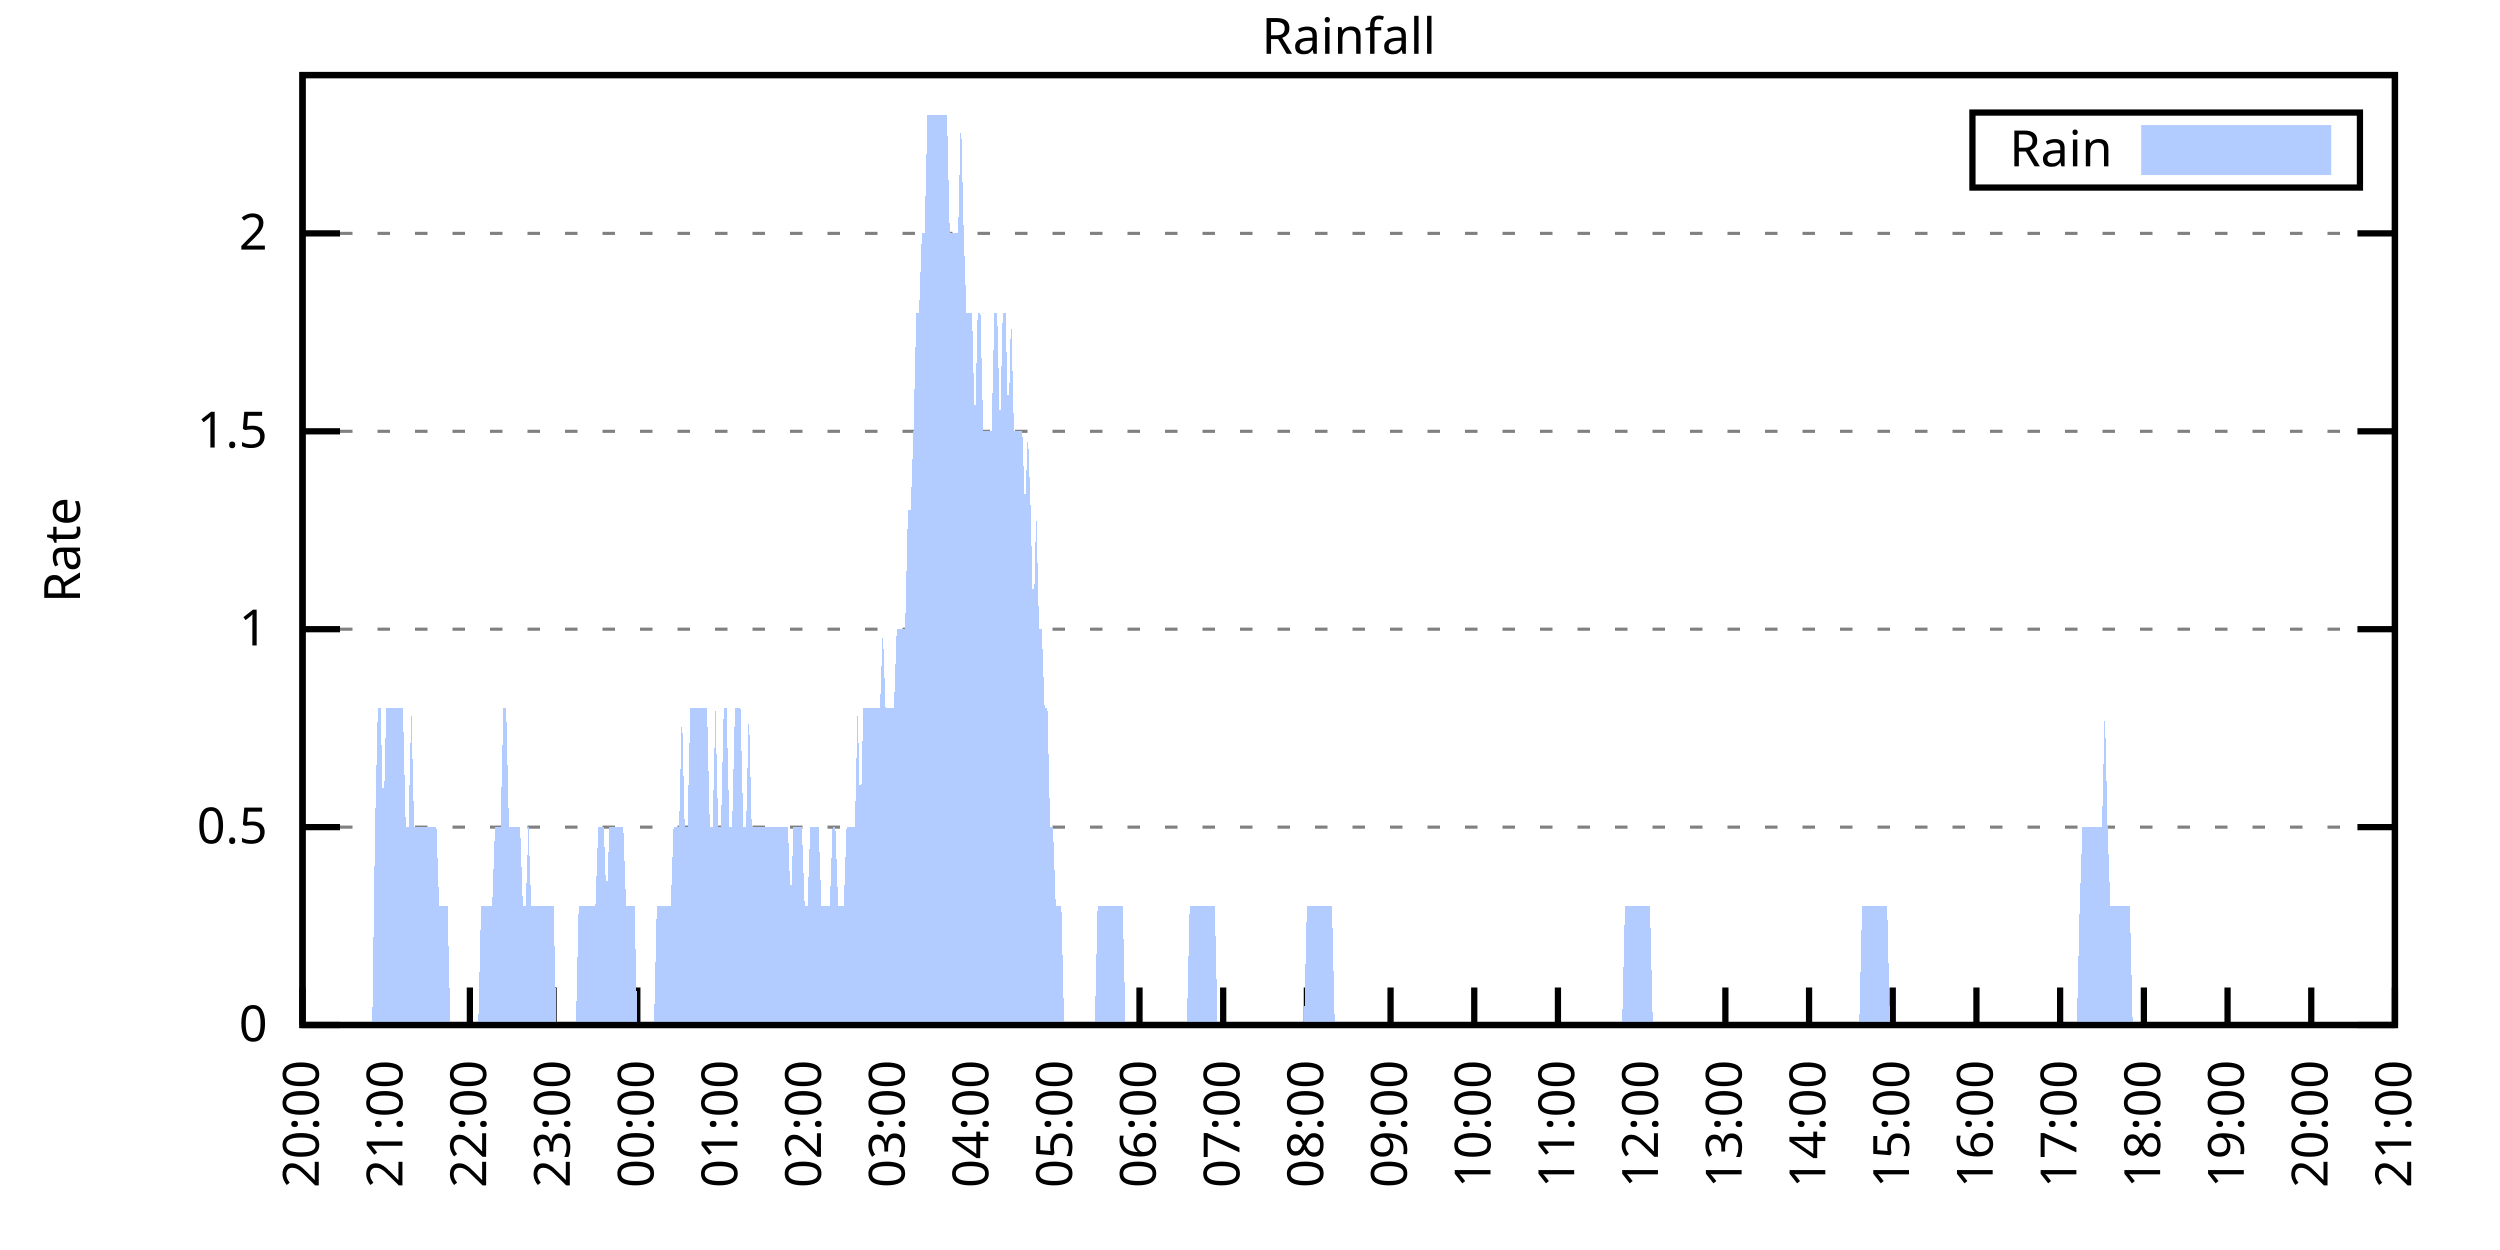
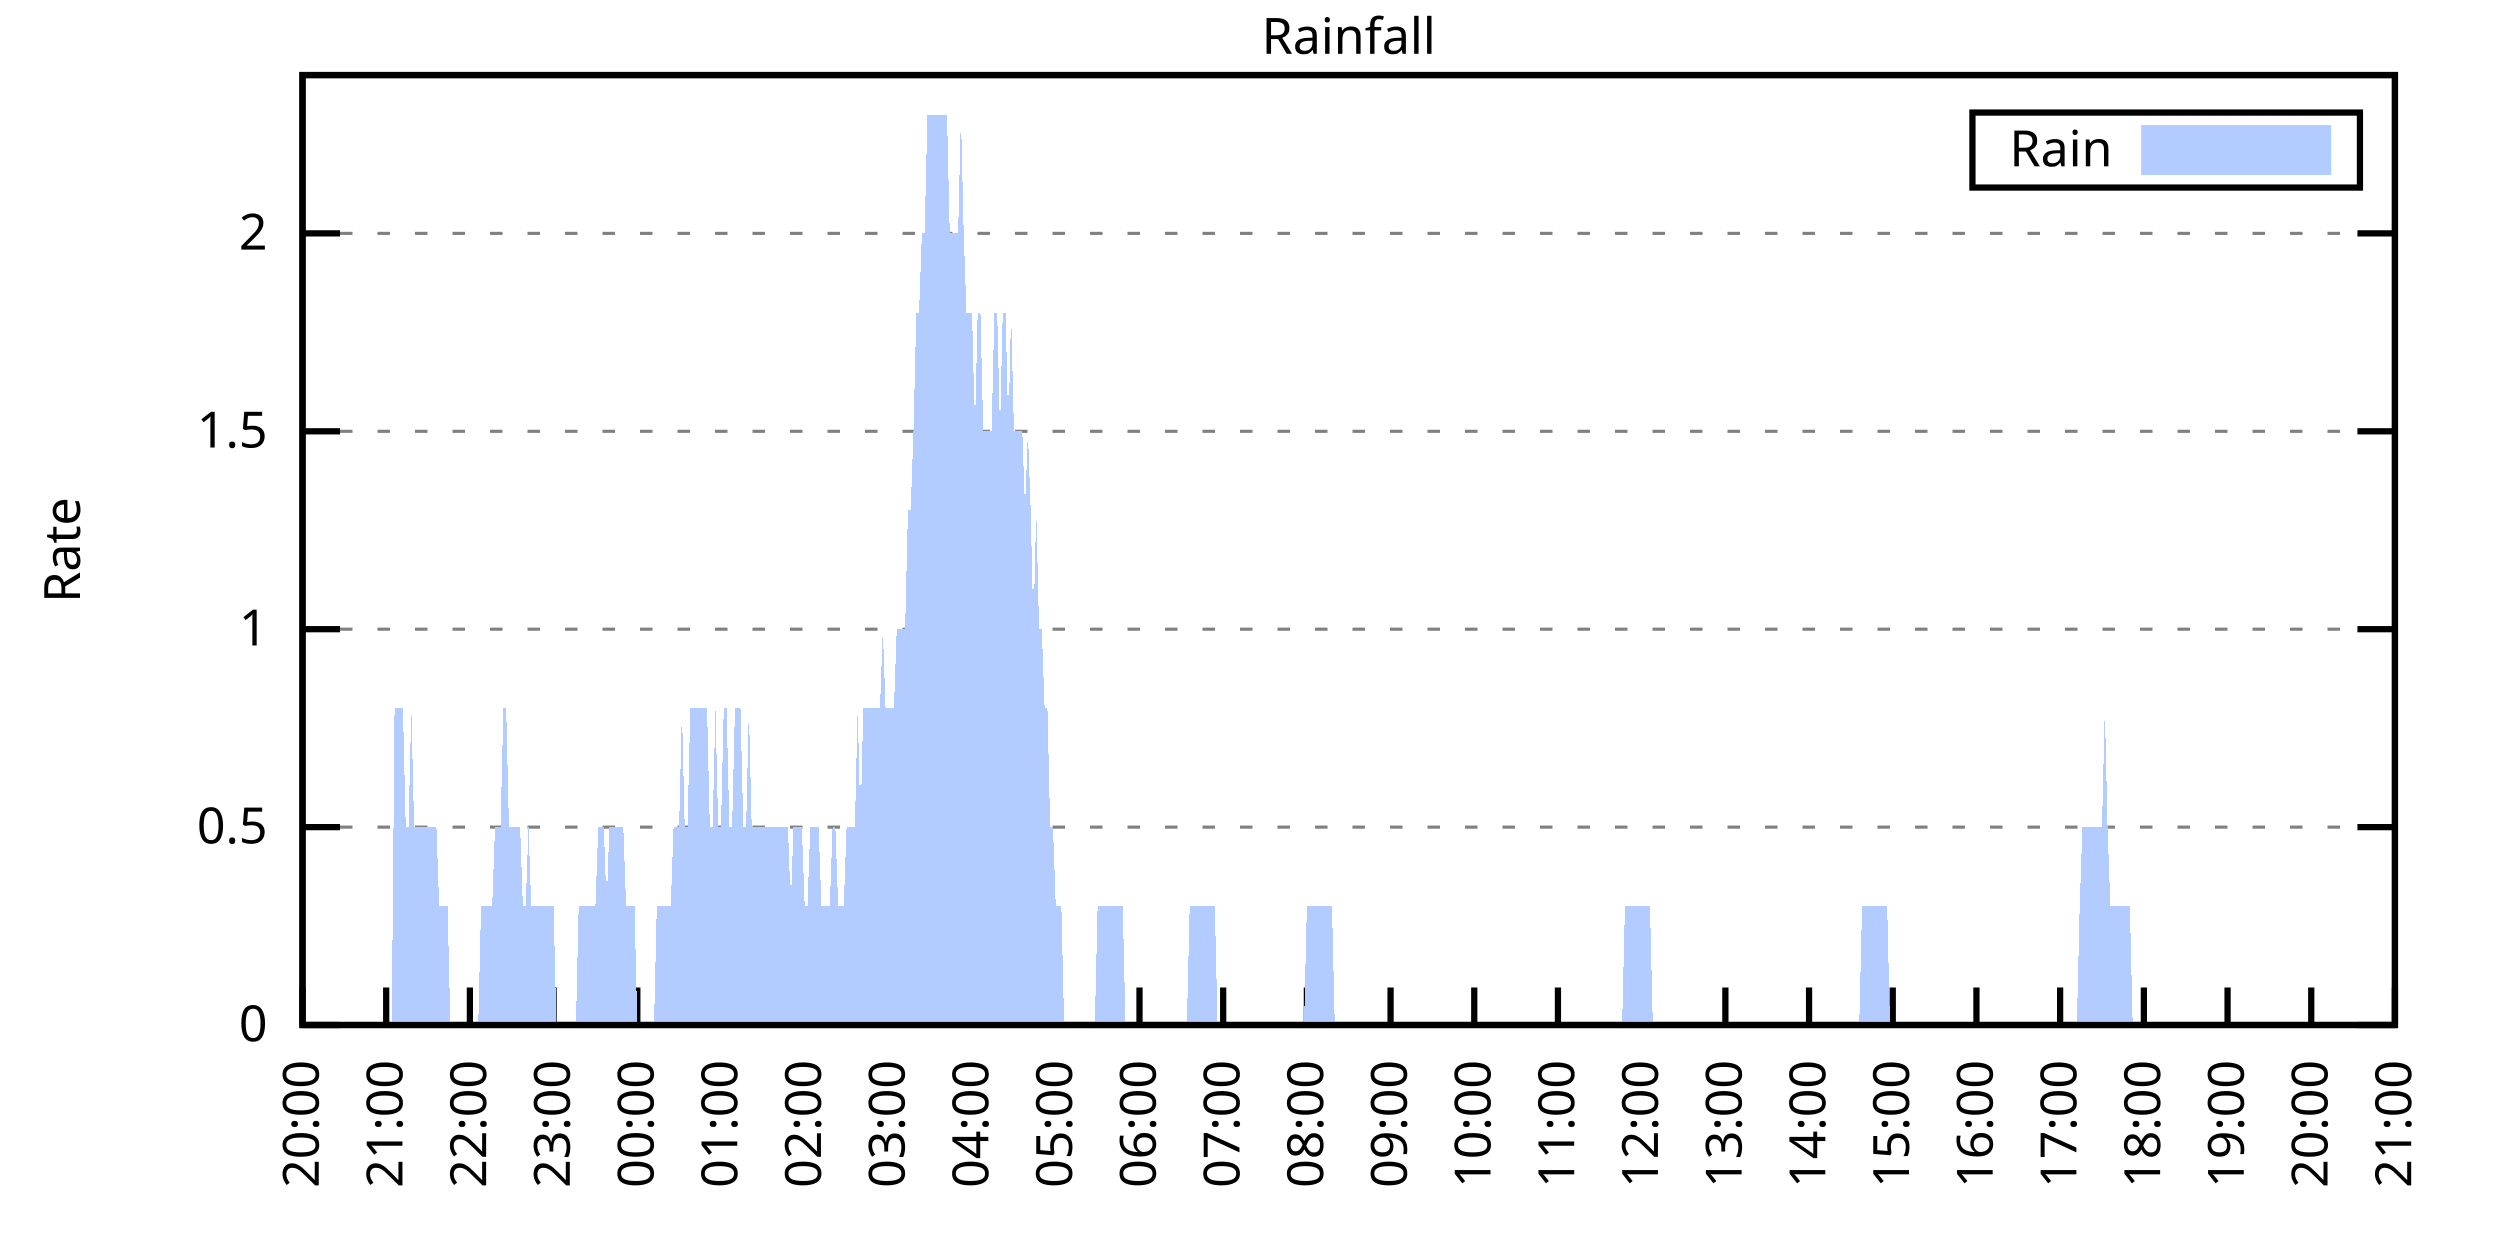
<svg xmlns="http://www.w3.org/2000/svg" xmlns:xlink="http://www.w3.org/1999/xlink" width="400" height="200" viewBox="0 0 400 200">
  <g id="gnuplot_canvas">
    <rect x="0" y="0" width="400" height="200" fill="none" />
    <defs>
      <circle id="gpDot" r="0.5" stroke-width="0.5" stroke="currentColor" />
      <path id="gpPt0" stroke-width="0.333" stroke="currentColor" d="M-1,0 h2 M0,-1 v2" />
      <path id="gpPt1" stroke-width="0.333" stroke="currentColor" d="M-1,-1 L1,1 M1,-1 L-1,1" />
      <path id="gpPt2" stroke-width="0.333" stroke="currentColor" d="M-1,0 L1,0 M0,-1 L0,1 M-1,-1 L1,1 M-1,1 L1,-1" />
      <rect id="gpPt3" stroke-width="0.333" stroke="currentColor" x="-1" y="-1" width="2" height="2" />
      <rect id="gpPt4" stroke-width="0.333" stroke="currentColor" fill="currentColor" x="-1" y="-1" width="2" height="2" />
      <circle id="gpPt5" stroke-width="0.333" stroke="currentColor" cx="0" cy="0" r="1" />
      <use xlink:href="#gpPt5" id="gpPt6" fill="currentColor" stroke="none" />
      <path id="gpPt7" stroke-width="0.333" stroke="currentColor" d="M0,-1.33 L-1.33,0.67 L1.33,0.67 z" />
      <use xlink:href="#gpPt7" id="gpPt8" fill="currentColor" stroke="none" />
      <use xlink:href="#gpPt7" id="gpPt9" stroke="currentColor" transform="rotate(180)" />
      <use xlink:href="#gpPt9" id="gpPt10" fill="currentColor" stroke="none" />
      <use xlink:href="#gpPt3" id="gpPt11" stroke="currentColor" transform="rotate(45)" />
      <use xlink:href="#gpPt11" id="gpPt12" fill="currentColor" stroke="none" />
      <path id="gpPt13" stroke-width="0.333" stroke="currentColor" d="M0,1.330 L1.265,0.411 L0.782,-1.067 L-0.782,-1.076 L-1.265,0.411 z" />
      <use xlink:href="#gpPt13" id="gpPt14" fill="currentColor" stroke="none" />
      <filter id="textbox" filterUnits="objectBoundingBox" x="0" y="0" height="1" width="1">
        <feFlood flood-color="white" flood-opacity="1" result="bgnd" />
        <feComposite in="SourceGraphic" in2="bgnd" operator="atop" />
      </filter>
      <filter id="greybox" filterUnits="objectBoundingBox" x="0" y="0" height="1" width="1">
        <feFlood flood-color="lightgrey" flood-opacity="1" result="grey" />
        <feComposite in="SourceGraphic" in2="grey" operator="atop" />
      </filter>
    </defs>
    <g fill="none" color="white" stroke="currentColor" stroke-width="1.00" stroke-linecap="butt" stroke-linejoin="miter">
</g>
    <g fill="none" color="black" stroke="currentColor" stroke-width="1.00" stroke-linecap="butt" stroke-linejoin="miter">
      <g stroke="none" shape-rendering="crispEdges">
        <polygon fill="rgb(255, 255, 255)" points="48.40,164.00 383.18,164.00 383.18,12.02 48.40,12.02 " />
      </g>
    </g>
    <g fill="none" color="black" stroke="currentColor" stroke-width="1.00" stroke-linecap="butt" stroke-linejoin="miter">
</g>
    <g fill="none" color="black" stroke="black" stroke-width="0.50" stroke-linecap="butt" stroke-linejoin="miter">
</g>
    <g fill="none" color="gray" stroke="currentColor" stroke-width="0.50" stroke-linecap="butt" stroke-linejoin="miter">
      <path stroke="gray" stroke-dasharray="2,4" class="gridline" d="M48.40,164.00 L383.19,164.00  " />
    </g>
    <g fill="none" color="gray" stroke="gray" stroke-width="1.00" stroke-linecap="butt" stroke-linejoin="miter">
</g>
    <g fill="none" color="black" stroke="currentColor" stroke-width="1.00" stroke-linecap="butt" stroke-linejoin="miter">
      <path stroke="black" d="M48.40,164.00 L54.40,164.00 M383.19,164.00 L377.19,164.00  " />
      <g transform="translate(42.80,166.60)" stroke="none" fill="black" font-family="Sans" font-size="8.00" text-anchor="end">
        <text>
          <tspan font-family="Sans"> 0</tspan>
        </text>
      </g>
    </g>
    <g fill="none" color="black" stroke="currentColor" stroke-width="1.00" stroke-linecap="butt" stroke-linejoin="miter">
</g>
    <g fill="none" color="black" stroke="black" stroke-width="0.50" stroke-linecap="butt" stroke-linejoin="miter">
</g>
    <g fill="none" color="gray" stroke="currentColor" stroke-width="0.50" stroke-linecap="butt" stroke-linejoin="miter">
      <path stroke="gray" stroke-dasharray="2,4" class="gridline" d="M48.40,132.34 L383.19,132.34  " />
    </g>
    <g fill="none" color="gray" stroke="gray" stroke-width="1.00" stroke-linecap="butt" stroke-linejoin="miter">
</g>
    <g fill="none" color="black" stroke="currentColor" stroke-width="1.00" stroke-linecap="butt" stroke-linejoin="miter">
      <path stroke="black" d="M48.40,132.34 L54.40,132.34 M383.19,132.34 L377.19,132.34  " />
      <g transform="translate(42.80,134.94)" stroke="none" fill="black" font-family="Sans" font-size="8.00" text-anchor="end">
        <text>
          <tspan font-family="Sans"> 0.5</tspan>
        </text>
      </g>
    </g>
    <g fill="none" color="black" stroke="currentColor" stroke-width="1.00" stroke-linecap="butt" stroke-linejoin="miter">
</g>
    <g fill="none" color="black" stroke="black" stroke-width="0.50" stroke-linecap="butt" stroke-linejoin="miter">
</g>
    <g fill="none" color="gray" stroke="currentColor" stroke-width="0.50" stroke-linecap="butt" stroke-linejoin="miter">
      <path stroke="gray" stroke-dasharray="2,4" class="gridline" d="M48.40,100.67 L383.19,100.67  " />
    </g>
    <g fill="none" color="gray" stroke="gray" stroke-width="1.00" stroke-linecap="butt" stroke-linejoin="miter">
</g>
    <g fill="none" color="black" stroke="currentColor" stroke-width="1.00" stroke-linecap="butt" stroke-linejoin="miter">
      <path stroke="black" d="M48.40,100.67 L54.40,100.67 M383.19,100.67 L377.19,100.67  " />
      <g transform="translate(42.80,103.27)" stroke="none" fill="black" font-family="Sans" font-size="8.00" text-anchor="end">
        <text>
          <tspan font-family="Sans"> 1</tspan>
        </text>
      </g>
    </g>
    <g fill="none" color="black" stroke="currentColor" stroke-width="1.00" stroke-linecap="butt" stroke-linejoin="miter">
</g>
    <g fill="none" color="black" stroke="black" stroke-width="0.50" stroke-linecap="butt" stroke-linejoin="miter">
</g>
    <g fill="none" color="gray" stroke="currentColor" stroke-width="0.50" stroke-linecap="butt" stroke-linejoin="miter">
      <path stroke="gray" stroke-dasharray="2,4" class="gridline" d="M48.40,69.01 L383.19,69.01  " />
    </g>
    <g fill="none" color="gray" stroke="gray" stroke-width="1.00" stroke-linecap="butt" stroke-linejoin="miter">
</g>
    <g fill="none" color="black" stroke="currentColor" stroke-width="1.00" stroke-linecap="butt" stroke-linejoin="miter">
      <path stroke="black" d="M48.40,69.01 L54.40,69.01 M383.19,69.01 L377.19,69.01  " />
      <g transform="translate(42.80,71.61)" stroke="none" fill="black" font-family="Sans" font-size="8.00" text-anchor="end">
        <text>
          <tspan font-family="Sans"> 1.5</tspan>
        </text>
      </g>
    </g>
    <g fill="none" color="black" stroke="currentColor" stroke-width="1.00" stroke-linecap="butt" stroke-linejoin="miter">
</g>
    <g fill="none" color="black" stroke="black" stroke-width="0.50" stroke-linecap="butt" stroke-linejoin="miter">
</g>
    <g fill="none" color="gray" stroke="currentColor" stroke-width="0.50" stroke-linecap="butt" stroke-linejoin="miter">
      <path stroke="gray" stroke-dasharray="2,4" class="gridline" d="M48.40,37.34 L383.19,37.34  " />
    </g>
    <g fill="none" color="gray" stroke="gray" stroke-width="1.00" stroke-linecap="butt" stroke-linejoin="miter">
</g>
    <g fill="none" color="black" stroke="currentColor" stroke-width="1.00" stroke-linecap="butt" stroke-linejoin="miter">
      <path stroke="black" d="M48.40,37.34 L54.40,37.34 M383.19,37.34 L377.19,37.34  " />
      <g transform="translate(42.80,39.94)" stroke="none" fill="black" font-family="Sans" font-size="8.00" text-anchor="end">
        <text>
          <tspan font-family="Sans"> 2</tspan>
        </text>
      </g>
    </g>
    <g fill="none" color="black" stroke="currentColor" stroke-width="1.00" stroke-linecap="butt" stroke-linejoin="miter">
      <path stroke="black" d="M48.40,164.00 L48.40,158.00  " />
      <g transform="translate(51.00,169.60) rotate(270.00)" stroke="none" fill="black" font-family="Sans" font-size="8.00" text-anchor="end">
        <text>
          <tspan font-family="Sans">20:00</tspan>
        </text>
      </g>
    </g>
    <g fill="none" color="black" stroke="currentColor" stroke-width="1.00" stroke-linecap="butt" stroke-linejoin="miter">
      <path stroke="black" d="M61.79,164.00 L61.79,158.00  " />
      <g transform="translate(64.39,169.60) rotate(270.00)" stroke="none" fill="black" font-family="Sans" font-size="8.00" text-anchor="end">
        <text>
          <tspan font-family="Sans">21:00</tspan>
        </text>
      </g>
    </g>
    <g fill="none" color="black" stroke="currentColor" stroke-width="1.00" stroke-linecap="butt" stroke-linejoin="miter">
      <path stroke="black" d="M75.18,164.00 L75.18,158.00  " />
      <g transform="translate(77.78,169.60) rotate(270.00)" stroke="none" fill="black" font-family="Sans" font-size="8.00" text-anchor="end">
        <text>
          <tspan font-family="Sans">22:00</tspan>
        </text>
      </g>
    </g>
    <g fill="none" color="black" stroke="currentColor" stroke-width="1.00" stroke-linecap="butt" stroke-linejoin="miter">
      <path stroke="black" d="M88.57,164.00 L88.57,158.00  " />
      <g transform="translate(91.17,169.60) rotate(270.00)" stroke="none" fill="black" font-family="Sans" font-size="8.00" text-anchor="end">
        <text>
          <tspan font-family="Sans">23:00</tspan>
        </text>
      </g>
    </g>
    <g fill="none" color="black" stroke="currentColor" stroke-width="1.00" stroke-linecap="butt" stroke-linejoin="miter">
      <path stroke="black" d="M101.97,164.00 L101.97,158.00  " />
      <g transform="translate(104.57,169.60) rotate(270.00)" stroke="none" fill="black" font-family="Sans" font-size="8.00" text-anchor="end">
        <text>
          <tspan font-family="Sans">00:00</tspan>
        </text>
      </g>
    </g>
    <g fill="none" color="black" stroke="currentColor" stroke-width="1.00" stroke-linecap="butt" stroke-linejoin="miter">
      <path stroke="black" d="M115.36,164.00 L115.36,158.00  " />
      <g transform="translate(117.96,169.60) rotate(270.00)" stroke="none" fill="black" font-family="Sans" font-size="8.00" text-anchor="end">
        <text>
          <tspan font-family="Sans">01:00</tspan>
        </text>
      </g>
    </g>
    <g fill="none" color="black" stroke="currentColor" stroke-width="1.00" stroke-linecap="butt" stroke-linejoin="miter">
      <path stroke="black" d="M128.75,164.00 L128.75,158.00  " />
      <g transform="translate(131.35,169.60) rotate(270.00)" stroke="none" fill="black" font-family="Sans" font-size="8.00" text-anchor="end">
        <text>
          <tspan font-family="Sans">02:00</tspan>
        </text>
      </g>
    </g>
    <g fill="none" color="black" stroke="currentColor" stroke-width="1.00" stroke-linecap="butt" stroke-linejoin="miter">
      <path stroke="black" d="M142.14,164.00 L142.14,158.00  " />
      <g transform="translate(144.74,169.60) rotate(270.00)" stroke="none" fill="black" font-family="Sans" font-size="8.00" text-anchor="end">
        <text>
          <tspan font-family="Sans">03:00</tspan>
        </text>
      </g>
    </g>
    <g fill="none" color="black" stroke="currentColor" stroke-width="1.00" stroke-linecap="butt" stroke-linejoin="miter">
      <path stroke="black" d="M155.53,164.00 L155.53,158.00  " />
      <g transform="translate(158.13,169.60) rotate(270.00)" stroke="none" fill="black" font-family="Sans" font-size="8.00" text-anchor="end">
        <text>
          <tspan font-family="Sans">04:00</tspan>
        </text>
      </g>
    </g>
    <g fill="none" color="black" stroke="currentColor" stroke-width="1.00" stroke-linecap="butt" stroke-linejoin="miter">
      <path stroke="black" d="M168.92,164.00 L168.92,158.00  " />
      <g transform="translate(171.52,169.60) rotate(270.00)" stroke="none" fill="black" font-family="Sans" font-size="8.00" text-anchor="end">
        <text>
          <tspan font-family="Sans">05:00</tspan>
        </text>
      </g>
    </g>
    <g fill="none" color="black" stroke="currentColor" stroke-width="1.00" stroke-linecap="butt" stroke-linejoin="miter">
      <path stroke="black" d="M182.32,164.00 L182.32,158.00  " />
      <g transform="translate(184.92,169.60) rotate(270.00)" stroke="none" fill="black" font-family="Sans" font-size="8.00" text-anchor="end">
        <text>
          <tspan font-family="Sans">06:00</tspan>
        </text>
      </g>
    </g>
    <g fill="none" color="black" stroke="currentColor" stroke-width="1.00" stroke-linecap="butt" stroke-linejoin="miter">
      <path stroke="black" d="M195.71,164.00 L195.71,158.00  " />
      <g transform="translate(198.31,169.60) rotate(270.00)" stroke="none" fill="black" font-family="Sans" font-size="8.00" text-anchor="end">
        <text>
          <tspan font-family="Sans">07:00</tspan>
        </text>
      </g>
    </g>
    <g fill="none" color="black" stroke="currentColor" stroke-width="1.00" stroke-linecap="butt" stroke-linejoin="miter">
      <path stroke="black" d="M209.10,164.00 L209.10,158.00  " />
      <g transform="translate(211.70,169.60) rotate(270.00)" stroke="none" fill="black" font-family="Sans" font-size="8.00" text-anchor="end">
        <text>
          <tspan font-family="Sans">08:00</tspan>
        </text>
      </g>
    </g>
    <g fill="none" color="black" stroke="currentColor" stroke-width="1.00" stroke-linecap="butt" stroke-linejoin="miter">
      <path stroke="black" d="M222.49,164.00 L222.49,158.00  " />
      <g transform="translate(225.09,169.60) rotate(270.00)" stroke="none" fill="black" font-family="Sans" font-size="8.00" text-anchor="end">
        <text>
          <tspan font-family="Sans">09:00</tspan>
        </text>
      </g>
    </g>
    <g fill="none" color="black" stroke="currentColor" stroke-width="1.00" stroke-linecap="butt" stroke-linejoin="miter">
      <path stroke="black" d="M235.88,164.00 L235.88,158.00  " />
      <g transform="translate(238.48,169.60) rotate(270.00)" stroke="none" fill="black" font-family="Sans" font-size="8.00" text-anchor="end">
        <text>
          <tspan font-family="Sans">10:00</tspan>
        </text>
      </g>
    </g>
    <g fill="none" color="black" stroke="currentColor" stroke-width="1.00" stroke-linecap="butt" stroke-linejoin="miter">
      <path stroke="black" d="M249.27,164.00 L249.27,158.00  " />
      <g transform="translate(251.87,169.60) rotate(270.00)" stroke="none" fill="black" font-family="Sans" font-size="8.00" text-anchor="end">
        <text>
          <tspan font-family="Sans">11:00</tspan>
        </text>
      </g>
    </g>
    <g fill="none" color="black" stroke="currentColor" stroke-width="1.00" stroke-linecap="butt" stroke-linejoin="miter">
      <path stroke="black" d="M262.67,164.00 L262.67,158.00  " />
      <g transform="translate(265.27,169.60) rotate(270.00)" stroke="none" fill="black" font-family="Sans" font-size="8.00" text-anchor="end">
        <text>
          <tspan font-family="Sans">12:00</tspan>
        </text>
      </g>
    </g>
    <g fill="none" color="black" stroke="currentColor" stroke-width="1.00" stroke-linecap="butt" stroke-linejoin="miter">
      <path stroke="black" d="M276.06,164.00 L276.06,158.00  " />
      <g transform="translate(278.66,169.60) rotate(270.00)" stroke="none" fill="black" font-family="Sans" font-size="8.00" text-anchor="end">
        <text>
          <tspan font-family="Sans">13:00</tspan>
        </text>
      </g>
    </g>
    <g fill="none" color="black" stroke="currentColor" stroke-width="1.00" stroke-linecap="butt" stroke-linejoin="miter">
      <path stroke="black" d="M289.45,164.00 L289.45,158.00  " />
      <g transform="translate(292.05,169.60) rotate(270.00)" stroke="none" fill="black" font-family="Sans" font-size="8.00" text-anchor="end">
        <text>
          <tspan font-family="Sans">14:00</tspan>
        </text>
      </g>
    </g>
    <g fill="none" color="black" stroke="currentColor" stroke-width="1.00" stroke-linecap="butt" stroke-linejoin="miter">
      <path stroke="black" d="M302.84,164.00 L302.84,158.00  " />
      <g transform="translate(305.44,169.60) rotate(270.00)" stroke="none" fill="black" font-family="Sans" font-size="8.00" text-anchor="end">
        <text>
          <tspan font-family="Sans">15:00</tspan>
        </text>
      </g>
    </g>
    <g fill="none" color="black" stroke="currentColor" stroke-width="1.00" stroke-linecap="butt" stroke-linejoin="miter">
      <path stroke="black" d="M316.23,164.00 L316.23,158.00  " />
      <g transform="translate(318.83,169.60) rotate(270.00)" stroke="none" fill="black" font-family="Sans" font-size="8.00" text-anchor="end">
        <text>
          <tspan font-family="Sans">16:00</tspan>
        </text>
      </g>
    </g>
    <g fill="none" color="black" stroke="currentColor" stroke-width="1.00" stroke-linecap="butt" stroke-linejoin="miter">
      <path stroke="black" d="M329.62,164.00 L329.62,158.00  " />
      <g transform="translate(332.22,169.60) rotate(270.00)" stroke="none" fill="black" font-family="Sans" font-size="8.00" text-anchor="end">
        <text>
          <tspan font-family="Sans">17:00</tspan>
        </text>
      </g>
    </g>
    <g fill="none" color="black" stroke="currentColor" stroke-width="1.00" stroke-linecap="butt" stroke-linejoin="miter">
      <path stroke="black" d="M343.02,164.00 L343.02,158.00  " />
      <g transform="translate(345.62,169.60) rotate(270.00)" stroke="none" fill="black" font-family="Sans" font-size="8.00" text-anchor="end">
        <text>
          <tspan font-family="Sans">18:00</tspan>
        </text>
      </g>
    </g>
    <g fill="none" color="black" stroke="currentColor" stroke-width="1.00" stroke-linecap="butt" stroke-linejoin="miter">
      <path stroke="black" d="M356.41,164.00 L356.41,158.00  " />
      <g transform="translate(359.01,169.60) rotate(270.00)" stroke="none" fill="black" font-family="Sans" font-size="8.00" text-anchor="end">
        <text>
          <tspan font-family="Sans">19:00</tspan>
        </text>
      </g>
    </g>
    <g fill="none" color="black" stroke="currentColor" stroke-width="1.00" stroke-linecap="butt" stroke-linejoin="miter">
      <path stroke="black" d="M369.80,164.00 L369.80,158.00  " />
      <g transform="translate(372.40,169.60) rotate(270.00)" stroke="none" fill="black" font-family="Sans" font-size="8.00" text-anchor="end">
        <text>
          <tspan font-family="Sans">20:00</tspan>
        </text>
      </g>
    </g>
    <g fill="none" color="black" stroke="currentColor" stroke-width="1.00" stroke-linecap="butt" stroke-linejoin="miter">
      <path stroke="black" d="M383.19,164.00 L383.19,158.00  " />
      <g transform="translate(385.79,169.60) rotate(270.00)" stroke="none" fill="black" font-family="Sans" font-size="8.00" text-anchor="end">
        <text>
          <tspan font-family="Sans">21:00</tspan>
        </text>
      </g>
    </g>
    <g fill="none" color="black" stroke="currentColor" stroke-width="1.00" stroke-linecap="butt" stroke-linejoin="miter">
</g>
    <g fill="none" color="black" stroke="currentColor" stroke-width="1.00" stroke-linecap="butt" stroke-linejoin="miter">
      <path stroke="black" d="M48.40,12.01 L48.40,164.00 L383.19,164.00 L383.19,12.01 L48.40,12.01 Z  " />
    </g>
    <g fill="none" color="black" stroke="currentColor" stroke-width="1.00" stroke-linecap="butt" stroke-linejoin="miter">
</g>
    <g fill="none" color="black" stroke="currentColor" stroke-width="1.00" stroke-linecap="butt" stroke-linejoin="miter">
      <path stroke="black" d="M315.59,30.01 L315.59,18.01 L377.59,18.01 L377.59,30.01 L315.59,30.01 Z  " />
    </g>
    <g id="Rainfall_plot_1">
      <g fill="none" color="white" stroke="black" stroke-width="2.00" stroke-linecap="butt" stroke-linejoin="miter">
</g>
      <g fill="none" color="black" stroke="currentColor" stroke-width="2.00" stroke-linecap="butt" stroke-linejoin="miter">
        <g transform="translate(337.99,26.61)" stroke="none" fill="black" font-family="Sans" font-size="8.00" text-anchor="end">
          <text>
            <tspan font-family="Sans">Rain</tspan>
          </text>
        </g>
      </g>
      <g fill="none" color="black" stroke="currentColor" stroke-width="2.00" stroke-linecap="butt" stroke-linejoin="miter">
        <g stroke="none" shape-rendering="crispEdges">
          <polygon fill="rgb(178, 204, 255)" points="343.59,27.01 371.99,27.01 371.99,21.01 343.59,21.01 " />
        </g>
        <path stroke="rgb(178, 204, 255)" d="M343.59,27.01 L371.99,27.01 L371.99,21.01 L343.59,21.01 L343.59,27.01 Z  " />
      </g>
      <g fill="none" color="black" stroke="currentColor" stroke-width="2.00" stroke-linecap="butt" stroke-linejoin="miter">
        <g stroke="none" shape-rendering="crispEdges">
-           <polygon fill="rgb(178, 204, 255)" points="55.54,164.00 55.99,164.00 56.43,164.00 56.88,164.00 57.33,164.00 57.77,164.00 58.22,164.00 58.67,164.00 59.11,164.00 59.56,164.00 60.01,132.34 60.45,113.34 60.90,113.34 61.35,132.34 61.79,113.34 62.24,113.34 62.68,113.34 63.13,113.34 63.58,113.34 64.02,113.34 64.47,113.34 64.92,132.34 65.36,132.34 65.81,113.34 66.26,132.34 66.70,132.34 67.15,132.34 67.59,132.34 68.04,132.34 68.49,132.34 68.93,132.34 69.38,132.34 69.83,132.34 70.27,145.00 70.72,145.00 71.17,145.00 71.61,145.00 72.06,164.00 72.50,164.00 72.95,164.00 73.40,164.00 73.84,164.00 74.29,164.00 74.74,164.00 75.18,164.00 75.63,164.00 76.08,164.00 76.52,164.00 76.97,145.00 77.42,145.00 77.86,145.00 78.31,145.00 78.75,145.00 79.20,132.34 79.65,132.34 80.09,132.34 80.54,113.34 80.99,113.34 81.43,132.34 81.88,132.34 82.33,132.34 82.77,132.34 83.22,132.34 83.66,145.00 84.11,145.00 84.56,132.34 85.00,145.00 85.45,145.00 85.90,145.00 86.34,145.00 86.79,145.00 87.24,145.00 87.68,145.00 88.13,145.00 88.57,145.00 89.02,164.00 89.47,164.00 89.91,164.00 90.36,164.00 90.81,164.00 91.25,164.00 91.70,164.00 92.15,164.00 92.59,145.00 93.04,145.00 93.49,145.00 93.93,145.00 94.38,145.00 94.82,145.00 95.27,145.00 95.72,132.34 96.16,132.34 96.61,132.34 97.06,145.00 97.50,132.34 97.95,132.34 98.40,132.34 98.84,132.34 99.29,132.34 99.73,132.34 100.18,145.00 100.63,145.00 101.07,145.00 101.52,145.00 101.97,164.00 102.41,164.00 102.86,164.00 103.31,164.00 103.75,164.00 104.20,164.00 104.64,164.00 105.09,145.00 105.54,145.00 105.98,145.00 106.43,145.00 106.88,145.00 107.32,145.00 107.77,132.34 108.22,132.34 108.66,132.34 109.11,113.34 109.55,132.34 110.00,132.34 110.45,113.34 110.89,113.34 111.34,113.34 111.79,113.34 112.23,113.34 112.68,113.34 113.13,113.34 113.57,132.34 114.02,132.34 114.47,113.34 114.91,132.34 115.36,132.34 115.80,113.34 116.25,113.34 116.70,132.34 117.14,132.34 117.59,113.34 118.04,113.34 118.48,113.34 118.93,132.34 119.38,132.34 119.82,113.34 120.27,132.34 120.71,132.34 121.16,132.34 121.61,132.34 122.05,132.34 122.50,132.34 122.95,132.34 123.39,132.34 123.84,132.34 124.29,132.34 124.73,132.34 125.18,132.34 125.62,132.34 126.07,132.34 126.52,145.00 126.96,132.34 127.41,132.34 127.86,132.34 128.30,132.34 128.75,145.00 129.20,145.00 129.64,132.34 130.09,132.34 130.54,132.34 130.98,132.34 131.43,145.00 131.87,145.00 132.32,145.00 132.77,145.00 133.21,132.34 133.66,132.34 134.11,145.00 134.55,145.00 135.00,145.00 135.45,132.34 135.89,132.34 136.34,132.34 136.78,132.34 137.23,113.34 137.68,132.34 138.12,113.34 138.57,113.34 139.02,113.34 139.46,113.34 139.91,113.34 140.36,113.34 140.80,113.34 141.25,100.67 141.69,113.34 142.14,113.34 142.59,113.34 143.03,113.34 143.48,100.67 143.93,100.67 144.37,100.67 144.82,100.67 145.27,81.67 145.71,81.67 146.16,69.01 146.61,50.01 147.05,50.01 147.50,37.34 147.94,37.34 148.39,18.34 148.84,18.34 149.28,18.34 149.73,18.34 150.18,18.34 150.62,18.34 151.07,18.34 151.52,18.34 151.96,37.34 152.41,37.34 152.85,37.34 153.30,37.34 153.75,18.34 154.19,37.34 154.64,50.01 155.09,50.01 155.53,50.01 155.98,69.01 156.43,50.01 156.87,50.01 157.32,69.01 157.76,69.01 158.21,69.01 158.66,69.01 159.10,50.01 159.55,50.01 160.00,69.01 160.44,50.01 160.89,50.01 161.34,69.01 161.78,50.01 162.23,69.01 162.67,69.01 163.12,69.01 163.57,69.01 164.01,81.67 164.46,69.01 164.91,81.67 165.35,100.67 165.80,81.67 166.25,100.67 166.69,100.67 167.14,113.34 167.59,113.34 168.03,132.34 168.48,132.34 168.92,145.00 169.37,145.00 169.82,145.00 170.26,164.00 170.71,164.00 171.16,164.00 171.60,164.00 172.05,164.00 172.50,164.00 172.94,164.00 173.39,164.00 173.83,164.00 174.28,164.00 174.73,164.00 175.17,164.00 175.62,145.00 176.07,145.00 176.51,145.00 176.96,145.00 177.41,145.00 177.85,145.00 178.30,145.00 178.74,145.00 179.19,145.00 179.64,145.00 180.08,164.00 180.53,164.00 180.98,164.00 181.42,164.00 181.87,164.00 182.32,164.00 182.76,164.00 183.21,164.00 183.66,164.00 184.10,164.00 184.55,164.00 184.99,164.00 185.44,164.00 185.89,164.00 186.33,164.00 186.78,164.00 187.23,164.00 187.67,164.00 188.12,164.00 188.57,164.00 189.01,164.00 189.46,164.00 189.90,164.00 190.35,145.00 190.80,145.00 191.24,145.00 191.69,145.00 192.14,145.00 192.58,145.00 193.03,145.00 193.48,145.00 193.92,145.00 194.37,145.00 194.81,164.00 195.26,164.00 195.71,164.00 196.15,164.00 196.60,164.00 197.05,164.00 197.49,164.00 197.94,164.00 198.39,164.00 198.83,164.00 199.28,164.00 199.73,164.00 200.17,164.00 200.62,164.00 201.06,164.00 201.51,164.00 201.96,164.00 202.40,164.00 202.85,164.00 203.30,164.00 203.74,164.00 204.19,164.00 204.64,164.00 205.08,164.00 205.53,164.00 205.97,164.00 206.42,164.00 206.87,164.00 207.31,164.00 207.76,164.00 208.21,164.00 208.65,164.00 209.10,145.00 209.55,145.00 209.99,145.00 210.44,145.00 210.88,145.00 211.33,145.00 211.78,145.00 212.22,145.00 212.67,145.00 213.12,145.00 213.56,164.00 214.01,164.00 214.46,164.00 214.90,164.00 215.35,164.00 215.80,164.00 216.24,164.00 216.69,164.00 217.13,164.00 217.58,164.00 218.03,164.00 218.47,164.00 218.92,164.00 219.37,164.00 219.81,164.00 220.26,164.00 220.71,164.00 221.15,164.00 221.60,164.00 222.04,164.00 222.49,164.00 222.94,164.00 223.38,164.00 223.83,164.00 224.28,164.00 224.72,164.00 225.17,164.00 225.62,164.00 226.06,164.00 226.51,164.00 226.95,164.00 227.40,164.00 227.85,164.00 228.29,164.00 228.74,164.00 229.19,164.00 229.63,164.00 230.08,164.00 230.53,164.00 230.97,164.00 231.42,164.00 231.86,164.00 232.31,164.00 232.76,164.00 233.20,164.00 233.65,164.00 234.10,164.00 234.54,164.00 234.99,164.00 235.44,164.00 235.88,164.00 236.33,164.00 236.78,164.00 237.22,164.00 237.67,164.00 238.11,164.00 238.56,164.00 239.01,164.00 239.45,164.00 239.90,164.00 240.35,164.00 240.79,164.00 241.24,164.00 241.69,164.00 242.13,164.00 242.58,164.00 243.02,164.00 243.47,164.00 243.92,164.00 244.36,164.00 244.81,164.00 245.26,164.00 245.70,164.00 246.15,164.00 246.60,164.00 247.04,164.00 247.49,164.00 247.93,164.00 248.38,164.00 248.83,164.00 249.27,164.00 249.72,164.00 250.17,164.00 250.61,164.00 251.06,164.00 251.51,164.00 251.95,164.00 252.40,164.00 252.85,164.00 253.29,164.00 253.74,164.00 254.18,164.00 254.63,164.00 255.08,164.00 255.52,164.00 255.97,164.00 256.42,164.00 256.86,164.00 257.31,164.00 257.76,164.00 258.20,164.00 258.65,164.00 259.09,164.00 259.54,164.00 259.99,145.00 260.43,145.00 260.88,145.00 261.33,145.00 261.77,145.00 262.22,145.00 262.67,145.00 263.11,145.00 263.56,145.00 264.00,145.00 264.45,164.00 264.90,164.00 265.34,164.00 265.79,164.00 266.24,164.00 266.68,164.00 267.13,164.00 267.58,164.00 268.02,164.00 268.47,164.00 268.92,164.00 269.36,164.00 269.81,164.00 270.25,164.00 270.70,164.00 271.15,164.00 271.59,164.00 272.04,164.00 272.49,164.00 272.93,164.00 273.38,164.00 273.83,164.00 274.27,164.00 274.72,164.00 275.16,164.00 275.61,164.00 276.06,164.00 276.50,164.00 276.95,164.00 277.40,164.00 277.84,164.00 278.29,164.00 278.74,164.00 279.18,164.00 279.63,164.00 280.07,164.00 280.52,164.00 280.97,164.00 281.41,164.00 281.86,164.00 282.31,164.00 282.75,164.00 283.20,164.00 283.65,164.00 284.09,164.00 284.54,164.00 284.98,164.00 285.43,164.00 285.88,164.00 286.32,164.00 286.77,164.00 287.22,164.00 287.66,164.00 288.11,164.00 288.56,164.00 289.00,164.00 289.45,164.00 289.90,164.00 290.34,164.00 290.79,164.00 291.23,164.00 291.68,164.00 292.13,164.00 292.57,164.00 293.02,164.00 293.47,164.00 293.91,164.00 294.36,164.00 294.81,164.00 295.25,164.00 295.70,164.00 296.14,164.00 296.59,164.00 297.04,164.00 297.48,164.00 297.93,145.00 298.38,145.00 298.82,145.00 299.27,145.00 299.72,145.00 300.16,145.00 300.61,145.00 301.05,145.00 301.50,145.00 301.95,145.00 302.39,164.00 302.84,164.00 303.29,164.00 303.73,164.00 304.18,164.00 304.63,164.00 305.07,164.00 305.52,164.00 305.97,164.00 306.41,164.00 306.86,164.00 307.30,164.00 307.75,164.00 308.20,164.00 308.64,164.00 309.09,164.00 309.54,164.00 309.98,164.00 310.43,164.00 310.88,164.00 311.32,164.00 311.77,164.00 312.21,164.00 312.66,164.00 313.11,164.00 313.55,164.00 314.00,164.00 314.45,164.00 314.89,164.00 315.34,164.00 315.79,164.00 316.23,164.00 316.68,164.00 317.12,164.00 317.57,164.00 318.02,164.00 318.46,164.00 318.91,164.00 319.36,164.00 319.80,164.00 320.25,164.00 320.70,164.00 321.14,164.00 321.59,164.00 322.04,164.00 322.48,164.00 322.93,164.00 323.37,164.00 323.82,164.00 324.27,164.00 324.71,164.00 325.16,164.00 325.61,164.00 326.05,164.00 326.50,164.00 326.95,164.00 327.39,164.00 327.84,164.00 328.28,164.00 328.73,164.00 329.18,164.00 329.62,164.00 330.07,164.00 330.52,164.00 330.96,164.00 331.41,164.00 331.86,164.00 332.30,164.00 332.75,145.00 333.19,132.34 333.64,132.34 334.09,132.34 334.53,132.34 334.98,132.34 335.43,132.34 335.87,132.34 336.32,132.34 336.77,113.34 337.21,132.34 337.66,145.00 338.10,145.00 338.55,145.00 339.00,145.00 339.44,145.00 339.89,145.00 340.34,145.00 340.78,145.00 341.23,164.00 341.68,164.00 342.12,164.00 342.57,164.00 343.02,164.00 343.46,164.00 343.91,164.00 344.35,164.00 344.80,164.00 345.25,164.00 345.69,164.00 346.14,164.00 346.59,164.00 347.03,164.00 347.48,164.00 347.93,164.00 348.37,164.00 348.82,164.00 349.26,164.00 349.71,164.00 350.16,164.00 350.60,164.00 351.05,164.00 351.50,164.00 351.94,164.00 352.39,164.00 352.84,164.00 353.28,164.00 353.73,164.00 354.17,164.00 354.62,164.00 355.07,164.00 355.51,164.00 355.96,164.00 356.41,164.00 356.85,164.00 357.30,164.00 357.75,164.00 358.19,164.00 358.64,164.00 359.09,164.00 359.53,164.00 359.98,164.00 360.42,164.00 360.87,164.00 361.32,164.00 361.76,164.00 362.21,164.00 362.66,164.00 363.10,164.00 363.55,164.00 364.00,164.00 364.44,164.00 364.89,164.00 365.33,164.00 365.78,164.00 366.23,164.00 366.67,164.00 367.12,164.00 367.57,164.00 368.01,164.00 368.46,164.00 368.91,164.00 369.35,164.00 369.80,164.00 370.24,164.00 370.69,164.00 371.14,164.00 371.58,164.00 372.03,164.00 372.48,164.00 372.92,164.00 373.37,164.00 373.82,164.00 374.26,164.00 374.71,164.00 375.16,164.00 375.60,164.00 376.05,164.00 376.49,164.00 376.49,164.00 55.54,164.00 " />
+           <polygon fill="rgb(178, 204, 255)" points="58.67,164.00 59.11,164.00 59.56,164.00 60.01,164.00 60.45,164.00 60.90,164.00 61.35,164.00 61.79,164.00 62.24,164.00 62.68,164.00 63.13,113.34 63.58,113.34 64.02,113.34 64.47,113.34 64.92,132.34 65.36,132.34 65.81,113.34 66.26,132.34 66.70,132.34 67.15,132.34 67.59,132.34 68.04,132.34 68.49,132.34 68.93,132.34 69.38,132.34 69.83,132.34 70.27,145.00 70.72,145.00 71.17,145.00 71.61,145.00 72.06,164.00 72.50,164.00 72.95,164.00 73.40,164.00 73.84,164.00 74.29,164.00 74.74,164.00 75.18,164.00 75.63,164.00 76.08,164.00 76.52,164.00 76.97,145.00 77.42,145.00 77.86,145.00 78.31,145.00 78.75,145.00 79.20,132.34 79.65,132.34 80.09,132.34 80.54,113.34 80.99,113.34 81.43,132.34 81.88,132.34 82.33,132.34 82.77,132.34 83.22,132.34 83.66,145.00 84.11,145.00 84.56,132.34 85.00,145.00 85.45,145.00 85.90,145.00 86.34,145.00 86.79,145.00 87.24,145.00 87.68,145.00 88.13,145.00 88.57,145.00 89.02,164.00 89.47,164.00 89.91,164.00 90.36,164.00 90.81,164.00 91.25,164.00 91.70,164.00 92.15,164.00 92.59,145.00 93.04,145.00 93.49,145.00 93.93,145.00 94.38,145.00 94.82,145.00 95.27,145.00 95.72,132.34 96.16,132.34 96.61,132.34 97.06,145.00 97.50,132.34 97.95,132.34 98.40,132.34 98.84,132.34 99.29,132.34 99.73,132.34 100.18,145.00 100.63,145.00 101.07,145.00 101.52,145.00 101.97,164.00 102.41,164.00 102.86,164.00 103.31,164.00 103.75,164.00 104.20,164.00 104.64,164.00 105.09,145.00 105.54,145.00 105.98,145.00 106.43,145.00 106.88,145.00 107.32,145.00 107.77,132.34 108.22,132.34 108.66,132.34 109.11,113.34 109.55,132.34 110.00,132.34 110.45,113.34 110.89,113.34 111.34,113.34 111.79,113.34 112.23,113.34 112.68,113.34 113.13,113.34 113.57,132.34 114.02,132.34 114.47,113.34 114.91,132.34 115.36,132.34 115.80,113.34 116.25,113.34 116.70,132.34 117.14,132.34 117.59,113.34 118.04,113.34 118.48,113.34 118.93,132.34 119.38,132.34 119.82,113.34 120.27,132.34 120.71,132.34 121.16,132.34 121.61,132.34 122.05,132.34 122.50,132.34 122.95,132.34 123.39,132.34 123.84,132.34 124.29,132.34 124.73,132.34 125.18,132.34 125.62,132.34 126.07,132.34 126.52,145.00 126.96,132.34 127.41,132.34 127.86,132.34 128.30,132.34 128.75,145.00 129.20,145.00 129.64,132.34 130.09,132.34 130.54,132.34 130.98,132.34 131.43,145.00 131.87,145.00 132.32,145.00 132.77,145.00 133.21,132.34 133.66,132.34 134.11,145.00 134.55,145.00 135.00,145.00 135.45,132.34 135.89,132.34 136.34,132.34 136.78,132.34 137.23,113.34 137.68,132.34 138.12,113.34 138.57,113.34 139.02,113.34 139.46,113.34 139.91,113.34 140.36,113.34 140.80,113.34 141.25,100.67 141.69,113.34 142.14,113.34 142.59,113.34 143.03,113.34 143.48,100.67 143.93,100.67 144.37,100.67 144.82,100.67 145.27,81.67 145.71,81.67 146.16,69.01 146.61,50.01 147.05,50.01 147.50,37.34 147.94,37.34 148.39,18.34 148.84,18.34 149.28,18.34 149.73,18.34 150.18,18.34 150.62,18.34 151.07,18.34 151.52,18.34 151.96,37.34 152.41,37.34 152.85,37.34 153.30,37.34 153.75,18.34 154.19,37.34 154.64,50.01 155.09,50.01 155.53,50.01 155.98,69.01 156.43,50.01 156.87,50.01 157.32,69.01 157.76,69.01 158.21,69.01 158.66,69.01 159.10,50.01 159.55,50.01 160.00,69.01 160.44,50.01 160.89,50.01 161.34,69.01 161.78,50.01 162.23,69.01 162.67,69.01 163.12,69.01 163.57,69.01 164.01,81.67 164.46,69.01 164.91,81.67 165.35,100.67 165.80,81.67 166.25,100.67 166.69,100.67 167.14,113.34 167.59,113.34 168.03,132.34 168.48,132.34 168.92,145.00 169.37,145.00 169.82,145.00 170.26,164.00 170.71,164.00 171.16,164.00 171.60,164.00 172.05,164.00 172.50,164.00 172.94,164.00 173.39,164.00 173.83,164.00 174.28,164.00 174.73,164.00 175.17,164.00 175.62,145.00 176.07,145.00 176.51,145.00 176.96,145.00 177.41,145.00 177.85,145.00 178.30,145.00 178.74,145.00 179.19,145.00 179.64,145.00 180.08,164.00 180.53,164.00 180.98,164.00 181.42,164.00 181.87,164.00 182.32,164.00 182.76,164.00 183.21,164.00 183.66,164.00 184.10,164.00 184.55,164.00 184.99,164.00 185.44,164.00 185.89,164.00 186.33,164.00 186.78,164.00 187.23,164.00 187.67,164.00 188.12,164.00 188.57,164.00 189.01,164.00 189.46,164.00 189.90,164.00 190.35,145.00 190.80,145.00 191.24,145.00 191.69,145.00 192.14,145.00 192.58,145.00 193.03,145.00 193.48,145.00 193.92,145.00 194.37,145.00 194.81,164.00 195.26,164.00 195.71,164.00 196.15,164.00 196.60,164.00 197.05,164.00 197.49,164.00 197.94,164.00 198.39,164.00 198.83,164.00 199.28,164.00 199.73,164.00 200.17,164.00 200.62,164.00 201.06,164.00 201.51,164.00 201.96,164.00 202.40,164.00 202.85,164.00 203.30,164.00 203.74,164.00 204.19,164.00 204.64,164.00 205.08,164.00 205.53,164.00 205.97,164.00 206.42,164.00 206.87,164.00 207.31,164.00 207.76,164.00 208.21,164.00 208.65,164.00 209.10,145.00 209.55,145.00 209.99,145.00 210.44,145.00 210.88,145.00 211.33,145.00 211.78,145.00 212.22,145.00 212.67,145.00 213.12,145.00 213.56,164.00 214.01,164.00 214.46,164.00 214.90,164.00 215.35,164.00 215.80,164.00 216.24,164.00 216.69,164.00 217.13,164.00 217.58,164.00 218.03,164.00 218.47,164.00 218.92,164.00 219.37,164.00 219.81,164.00 220.26,164.00 220.71,164.00 221.15,164.00 221.60,164.00 222.04,164.00 222.49,164.00 222.94,164.00 223.38,164.00 223.83,164.00 224.28,164.00 224.72,164.00 225.17,164.00 225.62,164.00 226.06,164.00 226.51,164.00 226.95,164.00 227.40,164.00 227.85,164.00 228.29,164.00 228.74,164.00 229.19,164.00 229.63,164.00 230.08,164.00 230.53,164.00 230.97,164.00 231.42,164.00 231.86,164.00 232.31,164.00 232.76,164.00 233.20,164.00 233.65,164.00 234.10,164.00 234.54,164.00 234.99,164.00 235.44,164.00 235.88,164.00 236.33,164.00 236.78,164.00 237.22,164.00 237.67,164.00 238.11,164.00 238.56,164.00 239.01,164.00 239.45,164.00 239.90,164.00 240.35,164.00 240.79,164.00 241.24,164.00 241.69,164.00 242.13,164.00 242.58,164.00 243.02,164.00 243.47,164.00 243.92,164.00 244.36,164.00 244.81,164.00 245.26,164.00 245.70,164.00 246.15,164.00 246.60,164.00 247.04,164.00 247.49,164.00 247.93,164.00 248.38,164.00 248.83,164.00 249.27,164.00 249.72,164.00 250.17,164.00 250.61,164.00 251.06,164.00 251.51,164.00 251.95,164.00 252.40,164.00 252.85,164.00 253.29,164.00 253.74,164.00 254.18,164.00 254.63,164.00 255.08,164.00 255.52,164.00 255.97,164.00 256.42,164.00 256.86,164.00 257.31,164.00 257.76,164.00 258.20,164.00 258.65,164.00 259.09,164.00 259.54,164.00 259.99,145.00 260.43,145.00 260.88,145.00 261.33,145.00 261.77,145.00 262.22,145.00 262.67,145.00 263.11,145.00 263.56,145.00 264.00,145.00 264.45,164.00 264.90,164.00 265.34,164.00 265.79,164.00 266.24,164.00 266.68,164.00 267.13,164.00 267.58,164.00 268.02,164.00 268.47,164.00 268.92,164.00 269.36,164.00 269.81,164.00 270.25,164.00 270.70,164.00 271.15,164.00 271.59,164.00 272.04,164.00 272.49,164.00 272.93,164.00 273.38,164.00 273.83,164.00 274.27,164.00 274.72,164.00 275.16,164.00 275.61,164.00 276.06,164.00 276.50,164.00 276.95,164.00 277.40,164.00 277.84,164.00 278.29,164.00 278.74,164.00 279.18,164.00 279.63,164.00 280.07,164.00 280.52,164.00 280.97,164.00 281.41,164.00 281.86,164.00 282.31,164.00 282.75,164.00 283.20,164.00 283.65,164.00 284.09,164.00 284.54,164.00 284.98,164.00 285.43,164.00 285.88,164.00 286.32,164.00 286.77,164.00 287.22,164.00 287.66,164.00 288.11,164.00 288.56,164.00 289.00,164.00 289.45,164.00 289.90,164.00 290.34,164.00 290.79,164.00 291.23,164.00 291.68,164.00 292.13,164.00 292.57,164.00 293.02,164.00 293.47,164.00 293.91,164.00 294.36,164.00 294.81,164.00 295.25,164.00 295.70,164.00 296.14,164.00 296.59,164.00 297.04,164.00 297.48,164.00 297.93,145.00 298.38,145.00 298.82,145.00 299.27,145.00 299.72,145.00 300.16,145.00 300.61,145.00 301.05,145.00 301.50,145.00 301.95,145.00 302.39,164.00 302.84,164.00 303.29,164.00 303.73,164.00 304.18,164.00 304.63,164.00 305.07,164.00 305.52,164.00 305.97,164.00 306.41,164.00 306.86,164.00 307.30,164.00 307.75,164.00 308.20,164.00 308.64,164.00 309.09,164.00 309.54,164.00 309.98,164.00 310.43,164.00 310.88,164.00 311.32,164.00 311.77,164.00 312.21,164.00 312.66,164.00 313.11,164.00 313.55,164.00 314.00,164.00 314.45,164.00 314.89,164.00 315.34,164.00 315.79,164.00 316.23,164.00 316.68,164.00 317.12,164.00 317.57,164.00 318.02,164.00 318.46,164.00 318.91,164.00 319.36,164.00 319.80,164.00 320.25,164.00 320.70,164.00 321.14,164.00 321.59,164.00 322.04,164.00 322.48,164.00 322.93,164.00 323.37,164.00 323.82,164.00 324.27,164.00 324.71,164.00 325.16,164.00 325.61,164.00 326.05,164.00 326.50,164.00 326.95,164.00 327.39,164.00 327.84,164.00 328.28,164.00 328.73,164.00 329.18,164.00 329.62,164.00 330.07,164.00 330.52,164.00 330.96,164.00 331.41,164.00 331.86,164.00 332.30,164.00 332.75,145.00 333.19,132.34 333.64,132.34 334.09,132.34 334.53,132.34 334.98,132.34 335.43,132.34 335.87,132.34 336.32,132.34 336.77,113.34 337.21,132.34 337.66,145.00 338.10,145.00 338.55,145.00 339.00,145.00 339.44,145.00 339.89,145.00 340.34,145.00 340.78,145.00 341.23,164.00 341.68,164.00 342.12,164.00 342.57,164.00 343.02,164.00 343.46,164.00 343.91,164.00 344.35,164.00 344.80,164.00 345.25,164.00 345.69,164.00 346.14,164.00 346.59,164.00 347.03,164.00 347.48,164.00 347.93,164.00 348.37,164.00 348.82,164.00 349.26,164.00 349.71,164.00 350.16,164.00 350.60,164.00 351.05,164.00 351.50,164.00 351.94,164.00 352.39,164.00 352.84,164.00 353.28,164.00 353.73,164.00 354.17,164.00 354.62,164.00 355.07,164.00 355.51,164.00 355.96,164.00 356.41,164.00 356.85,164.00 357.30,164.00 357.75,164.00 358.19,164.00 358.64,164.00 359.09,164.00 359.53,164.00 359.98,164.00 360.42,164.00 360.87,164.00 361.32,164.00 361.76,164.00 362.21,164.00 362.66,164.00 363.10,164.00 363.55,164.00 364.00,164.00 364.44,164.00 364.89,164.00 365.33,164.00 365.78,164.00 366.23,164.00 366.67,164.00 367.12,164.00 367.57,164.00 368.01,164.00 368.46,164.00 368.91,164.00 369.35,164.00 369.80,164.00 370.24,164.00 370.69,164.00 371.14,164.00 371.58,164.00 372.03,164.00 372.48,164.00 372.92,164.00 373.37,164.00 373.82,164.00 374.26,164.00 374.71,164.00 375.16,164.00 375.60,164.00 376.05,164.00 376.49,164.00 376.94,164.00 377.39,164.00 377.83,164.00 378.28,164.00 378.73,164.00 379.17,164.00 379.62,164.00 379.62,164.00 58.67,164.00 " />
        </g>
      </g>
    </g>
    <g fill="none" color="black" stroke="currentColor" stroke-width="2.00" stroke-linecap="butt" stroke-linejoin="miter">
</g>
    <g fill="none" color="black" stroke="black" stroke-width="1.00" stroke-linecap="butt" stroke-linejoin="miter">
</g>
    <g fill="none" color="black" stroke="currentColor" stroke-width="1.00" stroke-linecap="butt" stroke-linejoin="miter">
      <path stroke="black" d="M48.40,12.01 L48.40,164.00 L383.19,164.00 L383.19,12.01 L48.40,12.01 Z  " />
      <g transform="translate(12.80,88.01) rotate(270.00)" stroke="none" fill="black" font-family="Sans" font-size="8.00" text-anchor="middle">
        <text>
          <tspan font-family="Sans">Rate</tspan>
        </text>
      </g>
    </g>
    <g fill="none" color="black" stroke="currentColor" stroke-width="1.00" stroke-linecap="butt" stroke-linejoin="miter">
</g>
    <g fill="none" color="black" stroke="currentColor" stroke-width="1.00" stroke-linecap="butt" stroke-linejoin="miter">
      <g transform="translate(215.79,8.61)" stroke="none" fill="black" font-family="Sans" font-size="8.00" text-anchor="middle">
        <text>
          <tspan font-family="Sans">Rainfall</tspan>
        </text>
      </g>
    </g>
    <g fill="none" color="black" stroke="currentColor" stroke-width="1.00" stroke-linecap="butt" stroke-linejoin="miter">
</g>
  </g>
</svg>
